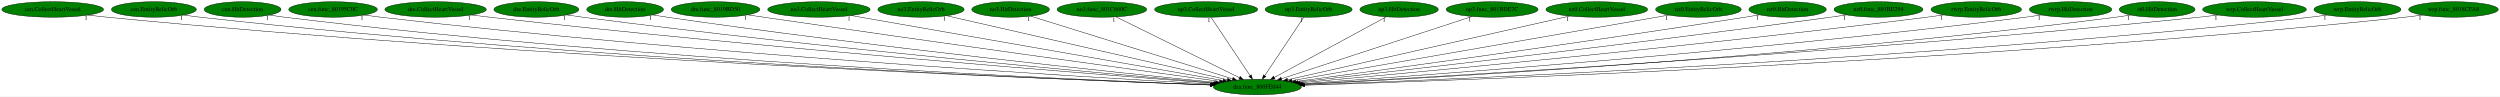
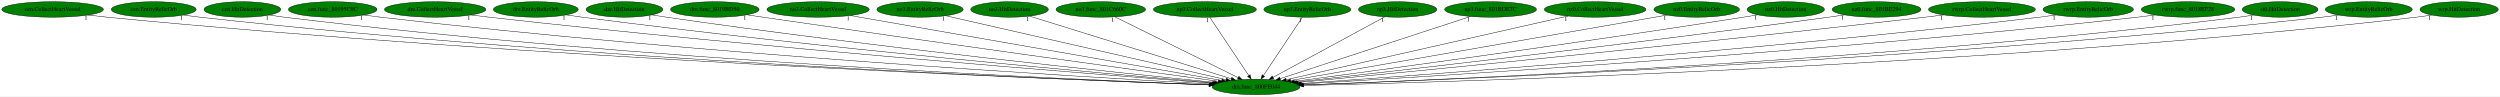
- <svg xmlns="http://www.w3.org/2000/svg" xmlns:xlink="http://www.w3.org/1999/xlink" width="5804pt" height="224pt" viewBox="0.00 0.00 5804.28 224.00">
+ <svg xmlns="http://www.w3.org/2000/svg" xmlns:xlink="http://www.w3.org/1999/xlink" width="5810pt" height="224pt" viewBox="0.00 0.00 5810.28 224.00">
  <g id="graph0" class="graph" transform="scale(1 1) rotate(0) translate(4 220)">
-     <polygon fill="white" stroke="transparent" points="-4,4 -4,-220 5800.28,-220 5800.28,4 -4,4" />
+     <polygon fill="white" stroke="transparent" points="-4,4 -4,-220 5806.28,-220 5806.28,4 -4,4" />
    <g id="node1" class="node">
      <ellipse fill="green" stroke="black" cx="2915.29" cy="-18" rx="102.08" ry="18" />
      <text text-anchor="middle" x="2915.29" y="-14.3" font-family="Times,serif" font-size="14.00">dra.func_800FE044</text>
    </g>
    <g id="node2" class="node">
      <g id="a_node2">
        <a xlink:href="cen.CollectHeartVessel.svg" xlink:title="cen.CollectHeartVessel">
          <ellipse fill="green" stroke="black" cx="118.29" cy="-198" rx="118.08" ry="18" />
          <text text-anchor="middle" x="118.29" y="-194.3" font-family="Times,serif" font-size="14.00">cen.CollectHeartVessel</text>
        </a>
      </g>
    </g>
    <g id="edge1" class="edge">
      <path fill="none" stroke="black" d="M200.85,-185.06C215.63,-183.18 230.9,-181.4 245.29,-180 1237.28,-83.83 2442.53,-35.75 2806.29,-22.72" />
      <polygon fill="black" stroke="black" points="2806.42,-26.22 2816.29,-22.37 2806.17,-19.22 2806.42,-26.22" />
      <text text-anchor="middle" x="195.85" y="-173.86" font-family="Times,serif" font-size="14.00">1</text>
    </g>
    <g id="node3" class="node">
      <g id="a_node3">
        <a xlink:href="cen.EntityRelicOrb.svg" xlink:title="cen.EntityRelicOrb">
          <ellipse fill="green" stroke="black" cx="353.29" cy="-198" rx="98.58" ry="18" />
          <text text-anchor="middle" x="353.29" y="-194.3" font-family="Times,serif" font-size="14.00">cen.EntityRelicOrb</text>
        </a>
      </g>
    </g>
    <g id="edge2" class="edge">
      <path fill="none" stroke="black" d="M422.59,-185.14C435.43,-183.21 448.74,-181.4 461.29,-180 1363.7,-79.58 2460.29,-34.9 2805.7,-22.65" />
      <polygon fill="black" stroke="black" points="2806.08,-26.14 2815.95,-22.28 2805.83,-19.14 2806.08,-26.14" />
      <text text-anchor="middle" x="417.59" y="-173.94" font-family="Times,serif" font-size="14.00">1</text>
    </g>
    <g id="node4" class="node">
      <g id="a_node4">
        <a xlink:href="cen.HitDetection.svg" xlink:title="cen.HitDetection">
          <ellipse fill="green" stroke="black" cx="559.29" cy="-198" rx="89.08" ry="18" />
          <text text-anchor="middle" x="559.29" y="-194.3" font-family="Times,serif" font-size="14.00">cen.HitDetection</text>
        </a>
      </g>
    </g>
    <g id="edge3" class="edge">
      <path fill="none" stroke="black" d="M621.89,-185.18C633.62,-183.23 645.81,-181.4 657.29,-180 1479.79,-79.6 2479.06,-35.37 2806.05,-22.89" />
      <polygon fill="black" stroke="black" points="2806.6,-26.37 2816.46,-22.49 2806.33,-19.38 2806.6,-26.37" />
      <text text-anchor="middle" x="616.89" y="-173.98" font-family="Times,serif" font-size="14.00">1</text>
    </g>
    <g id="node5" class="node">
      <g id="a_node5">
        <a xlink:href="cen.func_80195C0C.svg" xlink:title="cen.func_80195C0C">
          <ellipse fill="green" stroke="black" cx="769.29" cy="-198" rx="102.88" ry="18" />
          <text text-anchor="middle" x="769.29" y="-194.3" font-family="Times,serif" font-size="14.00">cen.func_80195C0C</text>
        </a>
      </g>
    </g>
    <g id="edge4" class="edge">
      <path fill="none" stroke="black" d="M841.43,-185.17C854.35,-183.27 867.7,-181.46 880.29,-180 1616.06,-94.67 2506.83,-41.36 2809.1,-24.66" />
      <polygon fill="black" stroke="black" points="2809.38,-28.15 2819.17,-24.1 2809,-21.16 2809.38,-28.15" />
      <text text-anchor="middle" x="836.43" y="-173.97" font-family="Times,serif" font-size="14.00">1</text>
    </g>
    <g id="node6" class="node">
      <g id="a_node6">
        <a xlink:href="dre.CollectHeartVessel.svg" xlink:title="dre.CollectHeartVessel">
          <ellipse fill="green" stroke="black" cx="1007.29" cy="-198" rx="117.78" ry="18" />
          <text text-anchor="middle" x="1007.29" y="-194.3" font-family="Times,serif" font-size="14.00">dre.CollectHeartVessel</text>
        </a>
      </g>
    </g>
    <g id="edge5" class="edge">
      <path fill="none" stroke="black" d="M1090.59,-185.23C1104.82,-183.38 1119.47,-181.56 1133.29,-180 1771.01,-108.21 2539.99,-47.44 2813.05,-26.65" />
      <polygon fill="black" stroke="black" points="2813.63,-30.12 2823.33,-25.87 2813.1,-23.14 2813.63,-30.12" />
      <text text-anchor="middle" x="1085.59" y="-174.03" font-family="Times,serif" font-size="14.00">1</text>
    </g>
    <g id="node7" class="node">
      <g id="a_node7">
        <a xlink:href="dre.EntityRelicOrb.svg" xlink:title="dre.EntityRelicOrb">
          <ellipse fill="green" stroke="black" cx="1241.29" cy="-198" rx="98.58" ry="18" />
          <text text-anchor="middle" x="1241.29" y="-194.3" font-family="Times,serif" font-size="14.00">dre.EntityRelicOrb</text>
        </a>
      </g>
    </g>
    <g id="edge6" class="edge">
      <path fill="none" stroke="black" d="M1311.8,-185.34C1324.27,-183.44 1337.15,-181.58 1349.29,-180 1901.31,-108.23 2566.22,-48.75 2814.96,-27.43" />
      <polygon fill="black" stroke="black" points="2815.39,-30.91 2825.06,-26.57 2814.8,-23.93 2815.39,-30.91" />
      <text text-anchor="middle" x="1306.8" y="-174.14" font-family="Times,serif" font-size="14.00">1</text>
    </g>
    <g id="node8" class="node">
      <g id="a_node8">
        <a xlink:href="dre.HitDetection.svg" xlink:title="dre.HitDetection">
          <ellipse fill="green" stroke="black" cx="1447.29" cy="-198" rx="89.08" ry="18" />
          <text text-anchor="middle" x="1447.29" y="-194.3" font-family="Times,serif" font-size="14.00">dre.HitDetection</text>
        </a>
      </g>
    </g>
    <g id="edge7" class="edge">
      <path fill="none" stroke="black" d="M1511.26,-185.38C1522.58,-183.48 1534.27,-181.6 1545.29,-180 2021.44,-110.78 2594.04,-51.04 2818.42,-28.54" />
      <polygon fill="black" stroke="black" points="2818.92,-32.01 2828.52,-27.53 2818.22,-25.04 2818.92,-32.01" />
      <text text-anchor="middle" x="1506.26" y="-174.18" font-family="Times,serif" font-size="14.00">1</text>
    </g>
    <g id="node9" class="node">
      <g id="a_node9">
        <a xlink:href="dre.func_8019BD50.svg" xlink:title="dre.func_8019BD50">
          <ellipse fill="green" stroke="black" cx="1657.29" cy="-198" rx="102.88" ry="18" />
          <text text-anchor="middle" x="1657.29" y="-194.3" font-family="Times,serif" font-size="14.00">dre.func_8019BD50</text>
        </a>
      </g>
    </g>
    <g id="edge8" class="edge">
      <path fill="none" stroke="black" d="M1731.98,-185.55C1744.43,-183.67 1757.22,-181.76 1769.29,-180 2163.81,-122.35 2635.33,-57.33 2827.39,-31.01" />
      <polygon fill="black" stroke="black" points="2828,-34.46 2837.43,-29.64 2827.05,-27.53 2828,-34.46" />
      <text text-anchor="middle" x="1726.98" y="-174.35" font-family="Times,serif" font-size="14.00">1</text>
    </g>
    <g id="node10" class="node">
      <g id="a_node10">
        <a xlink:href="no3.CollectHeartVessel.svg" xlink:title="no3.CollectHeartVessel">
          <ellipse fill="green" stroke="black" cx="1897.29" cy="-198" rx="118.88" ry="18" />
          <text text-anchor="middle" x="1897.29" y="-194.3" font-family="Times,serif" font-size="14.00">no3.CollectHeartVessel</text>
        </a>
      </g>
    </g>
    <g id="edge9" class="edge">
      <path fill="none" stroke="black" d="M1972.15,-183.91C2158.79,-151.28 2643.52,-66.52 2835.4,-32.97" />
      <polygon fill="black" stroke="black" points="2836.17,-36.39 2845.42,-31.22 2834.96,-29.49 2836.17,-36.39" />
      <text text-anchor="middle" x="1967.15" y="-172.71" font-family="Times,serif" font-size="14.00">1</text>
    </g>
    <g id="node11" class="node">
      <g id="a_node11">
        <a xlink:href="no3.EntityRelicOrb.svg" xlink:title="no3.EntityRelicOrb">
          <ellipse fill="green" stroke="black" cx="2134.29" cy="-198" rx="100.18" ry="18" />
          <text text-anchor="middle" x="2134.29" y="-194.3" font-family="Times,serif" font-size="14.00">no3.EntityRelicOrb</text>
        </a>
      </g>
    </g>
    <g id="edge10" class="edge">
      <path fill="none" stroke="black" d="M2193.63,-183.47C2335.43,-151.16 2693.42,-69.57 2845.36,-34.94" />
      <polygon fill="black" stroke="black" points="2846.53,-38.26 2855.5,-32.63 2844.97,-31.44 2846.53,-38.26" />
      <text text-anchor="middle" x="2188.63" y="-172.27" font-family="Times,serif" font-size="14.00">1</text>
    </g>
    <g id="node12" class="node">
      <g id="a_node12">
        <a xlink:href="no3.HitDetection.svg" xlink:title="no3.HitDetection">
          <ellipse fill="green" stroke="black" cx="2342.29" cy="-198" rx="90.18" ry="18" />
          <text text-anchor="middle" x="2342.29" y="-194.3" font-family="Times,serif" font-size="14.00">no3.HitDetection</text>
        </a>
      </g>
    </g>
    <g id="edge11" class="edge">
      <path fill="none" stroke="black" d="M2389.18,-182.43C2493.46,-150.04 2744.28,-72.12 2857.78,-36.87" />
      <polygon fill="black" stroke="black" points="2858.84,-40.2 2867.35,-33.89 2856.76,-33.52 2858.84,-40.2" />
      <text text-anchor="middle" x="2384.18" y="-171.23" font-family="Times,serif" font-size="14.00">1</text>
    </g>
    <g id="node13" class="node">
      <g id="a_node13">
        <a xlink:href="no3.func_801C660C.svg" xlink:title="no3.func_801C660C">
          <ellipse fill="green" stroke="black" cx="2554.29" cy="-198" rx="103.98" ry="18" />
          <text text-anchor="middle" x="2554.29" y="-194.3" font-family="Times,serif" font-size="14.00">no3.func_801C660C</text>
        </a>
      </g>
    </g>
    <g id="edge12" class="edge">
      <path fill="none" stroke="black" d="M2586.96,-180.89C2652.66,-148.5 2800.66,-75.52 2873.37,-39.67" />
      <polygon fill="black" stroke="black" points="2875.27,-42.64 2882.69,-35.07 2872.17,-36.36 2875.27,-42.64" />
      <text text-anchor="middle" x="2581.96" y="-169.69" font-family="Times,serif" font-size="14.00">1</text>
    </g>
    <g id="node14" class="node">
      <g id="a_node14">
        <a xlink:href="np3.CollectHeartVessel.svg" xlink:title="np3.CollectHeartVessel">
          <ellipse fill="green" stroke="black" cx="2796.29" cy="-198" rx="119.68" ry="18" />
          <text text-anchor="middle" x="2796.29" y="-194.3" font-family="Times,serif" font-size="14.00">np3.CollectHeartVessel</text>
        </a>
      </g>
    </g>
    <g id="edge13" class="edge">
      <path fill="none" stroke="black" d="M2807.7,-179.93C2828.67,-148.57 2873.44,-81.6 2898.1,-44.71" />
      <polygon fill="black" stroke="black" points="2901.27,-46.27 2903.91,-36.02 2895.45,-42.38 2901.27,-46.27" />
      <text text-anchor="middle" x="2802.7" y="-168.73" font-family="Times,serif" font-size="14.00">1</text>
    </g>
    <g id="node15" class="node">
      <g id="a_node15">
        <a xlink:href="np3.EntityRelicOrb.svg" xlink:title="np3.EntityRelicOrb">
          <ellipse fill="green" stroke="black" cx="3034.29" cy="-198" rx="100.98" ry="18" />
          <text text-anchor="middle" x="3034.29" y="-194.3" font-family="Times,serif" font-size="14.00">np3.EntityRelicOrb</text>
        </a>
      </g>
    </g>
    <g id="edge14" class="edge">
      <path fill="none" stroke="black" d="M3022.88,-179.93C3001.91,-148.57 2957.14,-81.6 2932.48,-44.71" />
      <polygon fill="black" stroke="black" points="2935.13,-42.38 2926.67,-36.02 2929.31,-46.27 2935.13,-42.38" />
      <text text-anchor="middle" x="3017.88" y="-168.73" font-family="Times,serif" font-size="14.00">1</text>
    </g>
    <g id="node16" class="node">
      <g id="a_node16">
        <a xlink:href="np3.HitDetection.svg" xlink:title="np3.HitDetection">
          <ellipse fill="green" stroke="black" cx="3244.29" cy="-198" rx="90.98" ry="18" />
          <text text-anchor="middle" x="3244.29" y="-194.3" font-family="Times,serif" font-size="14.00">np3.HitDetection</text>
        </a>
      </g>
    </g>
    <g id="edge15" class="edge">
      <path fill="none" stroke="black" d="M3214.51,-180.89C3154.99,-148.69 3021.33,-76.37 2954.66,-40.3" />
      <polygon fill="black" stroke="black" points="2956.17,-37.14 2945.71,-35.46 2952.84,-43.3 2956.17,-37.14" />
      <text text-anchor="middle" x="3209.51" y="-169.69" font-family="Times,serif" font-size="14.00">1</text>
    </g>
    <g id="node17" class="node">
      <g id="a_node17">
        <a xlink:href="np3.func_801BDE7C.svg" xlink:title="np3.func_801BDE7C">
          <ellipse fill="green" stroke="black" cx="3460.29" cy="-198" rx="106.68" ry="18" />
          <text text-anchor="middle" x="3460.29" y="-194.3" font-family="Times,serif" font-size="14.00">np3.func_801BDE7C</text>
        </a>
      </g>
    </g>
    <g id="edge16" class="edge">
      <path fill="none" stroke="black" d="M3413.35,-181.67C3313.2,-148.96 3078.93,-72.45 2971.24,-37.27" />
      <polygon fill="black" stroke="black" points="2972.13,-33.88 2961.54,-34.1 2969.95,-40.54 2972.13,-33.88" />
      <text text-anchor="middle" x="3408.35" y="-170.47" font-family="Times,serif" font-size="14.00">1</text>
    </g>
    <g id="node18" class="node">
      <g id="a_node18">
        <a xlink:href="nz0.CollectHeartVessel.svg" xlink:title="nz0.CollectHeartVessel">
          <ellipse fill="green" stroke="black" cx="3703.29" cy="-198" rx="118.08" ry="18" />
          <text text-anchor="middle" x="3703.29" y="-194.3" font-family="Times,serif" font-size="14.00">nz0.CollectHeartVessel</text>
        </a>
      </g>
    </g>
    <g id="edge17" class="edge">
      <path fill="none" stroke="black" d="M3640.14,-182.73C3494.83,-149.91 3137.66,-69.23 2985.64,-34.89" />
      <polygon fill="black" stroke="black" points="2986.01,-31.39 2975.49,-32.6 2984.47,-38.22 2986.01,-31.39" />
      <text text-anchor="middle" x="3635.14" y="-171.53" font-family="Times,serif" font-size="14.00">1</text>
    </g>
    <g id="node19" class="node">
      <g id="a_node19">
        <a xlink:href="nz0.EntityRelicOrb.svg" xlink:title="nz0.EntityRelicOrb">
          <ellipse fill="green" stroke="black" cx="3939.29" cy="-198" rx="99.38" ry="18" />
          <text text-anchor="middle" x="3939.29" y="-194.3" font-family="Times,serif" font-size="14.00">nz0.EntityRelicOrb</text>
        </a>
      </g>
    </g>
    <g id="edge18" class="edge">
      <path fill="none" stroke="black" d="M3870.11,-184.97C3686.95,-153.14 3190.15,-66.78 2995.27,-32.9" />
      <polygon fill="black" stroke="black" points="2995.83,-29.45 2985.38,-31.18 2994.63,-36.34 2995.83,-29.45" />
      <text text-anchor="middle" x="3865.11" y="-173.77" font-family="Times,serif" font-size="14.00">1</text>
    </g>
    <g id="node20" class="node">
      <g id="a_node20">
        <a xlink:href="nz0.HitDetection.svg" xlink:title="nz0.HitDetection">
          <ellipse fill="green" stroke="black" cx="4146.29" cy="-198" rx="89.88" ry="18" />
          <text text-anchor="middle" x="4146.29" y="-194.3" font-family="Times,serif" font-size="14.00">nz0.HitDetection</text>
        </a>
      </g>
    </g>
    <g id="edge19" class="edge">
      <path fill="none" stroke="black" d="M4081.36,-185.58C4070.02,-183.66 4058.32,-181.73 4047.29,-180 3659.57,-119.15 3195.53,-56.26 3004.32,-30.78" />
      <polygon fill="black" stroke="black" points="3004.69,-27.29 2994.32,-29.44 3003.77,-34.23 3004.69,-27.29" />
      <text text-anchor="middle" x="4076.36" y="-174.38" font-family="Times,serif" font-size="14.00">1</text>
    </g>
    <g id="node21" class="node">
      <g id="a_node21">
        <a xlink:href="nz0.func_801BE294.svg" xlink:title="nz0.func_801BE294">
          <ellipse fill="green" stroke="black" cx="4357.29" cy="-198" rx="103.18" ry="18" />
          <text text-anchor="middle" x="4357.29" y="-194.3" font-family="Times,serif" font-size="14.00">nz0.func_801BE294</text>
        </a>
      </g>
    </g>
    <g id="edge20" class="edge">
      <path fill="none" stroke="black" d="M4283.23,-185.44C4270.58,-183.55 4257.57,-181.67 4245.29,-180 3782.51,-116.88 3227.38,-53.72 3009.55,-29.42" />
      <polygon fill="black" stroke="black" points="3009.76,-25.92 2999.43,-28.29 3008.98,-32.88 3009.76,-25.92" />
      <text text-anchor="middle" x="4278.23" y="-174.24" font-family="Times,serif" font-size="14.00">1</text>
    </g>
    <g id="node22" class="node">
      <g id="a_node22">
-         <a xlink:href="rwrp.EntityRelicOrb.svg" xlink:title="rwrp.EntityRelicOrb">
-           <ellipse fill="green" stroke="black" cx="4584.29" cy="-198" rx="105.08" ry="18" />
-           <text text-anchor="middle" x="4584.29" y="-194.3" font-family="Times,serif" font-size="14.00">rwrp.EntityRelicOrb</text>
+         <a xlink:href="rwrp.CollectHeartVessel.svg" xlink:title="rwrp.CollectHeartVessel">
+           <ellipse fill="green" stroke="black" cx="4602.29" cy="-198" rx="124.28" ry="18" />
+           <text text-anchor="middle" x="4602.29" y="-194.3" font-family="Times,serif" font-size="14.00">rwrp.CollectHeartVessel</text>
        </a>
      </g>
    </g>
    <g id="edge21" class="edge">
-       <path fill="none" stroke="black" d="M4508.89,-185.37C4495.7,-183.48 4482.11,-181.61 4469.29,-180 3920.82,-111.08 3260.75,-49.86 3014.36,-27.76" />
-       <polygon fill="black" stroke="black" points="3014.63,-24.27 3004.36,-26.86 3014.01,-31.24 3014.63,-24.27" />
-       <text text-anchor="middle" x="4503.89" y="-174.17" font-family="Times,serif" font-size="14.00">1</text>
+       <path fill="none" stroke="black" d="M4513.61,-185.37C4498.82,-183.51 4483.63,-181.66 4469.29,-180 3919.45,-116.39 3258.74,-51.89 3013.31,-28.33" />
+       <polygon fill="black" stroke="black" points="3013.28,-24.82 3002.99,-27.35 3012.61,-31.78 3013.28,-24.82" />
+       <text text-anchor="middle" x="4508.61" y="-174.17" font-family="Times,serif" font-size="14.00">1</text>
    </g>
    <g id="node23" class="node">
      <g id="a_node23">
-         <a xlink:href="rwrp.HitDetection.svg" xlink:title="rwrp.HitDetection">
-           <ellipse fill="green" stroke="black" cx="4803.29" cy="-198" rx="95.58" ry="18" />
-           <text text-anchor="middle" x="4803.29" y="-194.3" font-family="Times,serif" font-size="14.00">rwrp.HitDetection</text>
+         <a xlink:href="rwrp.EntityRelicOrb.svg" xlink:title="rwrp.EntityRelicOrb">
+           <ellipse fill="green" stroke="black" cx="4849.29" cy="-198" rx="105.08" ry="18" />
+           <text text-anchor="middle" x="4849.29" y="-194.3" font-family="Times,serif" font-size="14.00">rwrp.EntityRelicOrb</text>
        </a>
      </g>
    </g>
    <g id="edge22" class="edge">
-       <path fill="none" stroke="black" d="M4735.33,-185.28C4723.02,-183.36 4710.29,-181.51 4698.29,-180 4062.74,-99.96 3294.87,-44.44 3019.67,-25.84" />
-       <polygon fill="black" stroke="black" points="3019.51,-22.32 3009.3,-25.14 3019.04,-29.31 3019.51,-22.32" />
-       <text text-anchor="middle" x="4730.33" y="-174.08" font-family="Times,serif" font-size="14.00">1</text>
+       <path fill="none" stroke="black" d="M4774.87,-185.25C4761.7,-183.35 4748.11,-181.52 4735.29,-180 4083.82,-102.68 3297.1,-45.21 3018.86,-25.98" />
+       <polygon fill="black" stroke="black" points="3019,-22.48 3008.78,-25.29 3018.52,-29.47 3019,-22.48" />
+       <text text-anchor="middle" x="4769.87" y="-174.05" font-family="Times,serif" font-size="14.00">1</text>
    </g>
    <g id="node24" class="node">
      <g id="a_node24">
-         <a xlink:href="st0.HitDetection.svg" xlink:title="st0.HitDetection">
-           <ellipse fill="green" stroke="black" cx="5004.29" cy="-198" rx="87.99" ry="18" />
-           <text text-anchor="middle" x="5004.29" y="-194.3" font-family="Times,serif" font-size="14.00">st0.HitDetection</text>
+         <a xlink:href="rwrp.func_8018EF28.svg" xlink:title="rwrp.func_8018EF28">
+           <ellipse fill="green" stroke="black" cx="5081.29" cy="-198" rx="108.58" ry="18" />
+           <text text-anchor="middle" x="5081.29" y="-194.3" font-family="Times,serif" font-size="14.00">rwrp.func_8018EF28</text>
        </a>
      </g>
    </g>
    <g id="edge23" class="edge">
-       <path fill="none" stroke="black" d="M4942.45,-185.16C4931.12,-183.25 4919.37,-181.43 4908.29,-180 4191.4,-87.78 3322.22,-39.07 3022.74,-24.09" />
-       <polygon fill="black" stroke="black" points="3022.49,-20.58 3012.33,-23.58 3022.14,-27.57 3022.49,-20.58" />
-       <text text-anchor="middle" x="4937.45" y="-173.96" font-family="Times,serif" font-size="14.00">1</text>
+       <path fill="none" stroke="black" d="M5004.58,-185.21C4990.85,-183.32 4976.66,-181.49 4963.29,-180 4221.57,-97.5 3324.1,-42.3 3021.04,-24.89" />
+       <polygon fill="black" stroke="black" points="3021.13,-21.39 3010.95,-24.31 3020.73,-28.38 3021.13,-21.39" />
+       <text text-anchor="middle" x="4999.58" y="-174.01" font-family="Times,serif" font-size="14.00">1</text>
    </g>
    <g id="node25" class="node">
      <g id="a_node25">
-         <a xlink:href="wrp.CollectHeartVessel.svg" xlink:title="wrp.CollectHeartVessel">
-           <ellipse fill="green" stroke="black" cx="5230.29" cy="-198" rx="120.48" ry="18" />
-           <text text-anchor="middle" x="5230.29" y="-194.3" font-family="Times,serif" font-size="14.00">wrp.CollectHeartVessel</text>
+         <a xlink:href="st0.HitDetection.svg" xlink:title="st0.HitDetection">
+           <ellipse fill="green" stroke="black" cx="5295.29" cy="-198" rx="87.99" ry="18" />
+           <text text-anchor="middle" x="5295.29" y="-194.3" font-family="Times,serif" font-size="14.00">st0.HitDetection</text>
        </a>
      </g>
    </g>
    <g id="edge24" class="edge">
-       <path fill="none" stroke="black" d="M5145.71,-185.15C5130.92,-183.28 5115.67,-181.48 5101.29,-180 4303.63,-98.14 3338.09,-41.96 3021.43,-24.65" />
-       <polygon fill="black" stroke="black" points="3021.52,-21.15 3011.35,-24.1 3021.14,-28.14 3021.52,-21.15" />
-       <text text-anchor="middle" x="5140.71" y="-173.95" font-family="Times,serif" font-size="14.00">1</text>
+       <path fill="none" stroke="black" d="M5233.72,-185.11C5222.31,-183.19 5210.46,-181.38 5199.29,-180 4366.36,-77.18 3353.83,-34.45 3024.45,-22.63" />
+       <polygon fill="black" stroke="black" points="3024.55,-19.13 3014.43,-22.27 3024.3,-26.13 3024.55,-19.13" />
+       <text text-anchor="middle" x="5228.72" y="-173.91" font-family="Times,serif" font-size="14.00">1</text>
    </g>
    <g id="node26" class="node">
      <g id="a_node26">
        <a xlink:href="wrp.EntityRelicOrb.svg" xlink:title="wrp.EntityRelicOrb">
-           <ellipse fill="green" stroke="black" cx="5469.29" cy="-198" rx="100.98" ry="18" />
-           <text text-anchor="middle" x="5469.29" y="-194.3" font-family="Times,serif" font-size="14.00">wrp.EntityRelicOrb</text>
+           <ellipse fill="green" stroke="black" cx="5501.29" cy="-198" rx="100.98" ry="18" />
+           <text text-anchor="middle" x="5501.29" y="-194.3" font-family="Times,serif" font-size="14.00">wrp.EntityRelicOrb</text>
        </a>
      </g>
    </g>
    <g id="edge25" class="edge">
-       <path fill="none" stroke="black" d="M5398.7,-185.16C5385.62,-183.23 5372.06,-181.41 5359.29,-180 4460.68,-81.16 3369.03,-35.45 3024.72,-22.79" />
-       <polygon fill="black" stroke="black" points="3024.63,-19.28 3014.5,-22.42 3024.37,-26.28 3024.63,-19.28" />
-       <text text-anchor="middle" x="5393.7" y="-173.96" font-family="Times,serif" font-size="14.00">1</text>
+       <path fill="none" stroke="black" d="M5430.76,-185.05C5417.98,-183.16 5404.76,-181.37 5392.29,-180 4480.34,-79.45 3372.06,-34.79 3024.73,-22.6" />
+       <polygon fill="black" stroke="black" points="3024.79,-19.1 3014.68,-22.25 3024.55,-26.1 3024.79,-19.1" />
+       <text text-anchor="middle" x="5425.76" y="-173.85" font-family="Times,serif" font-size="14.00">1</text>
    </g>
    <g id="node27" class="node">
      <g id="a_node27">
-         <a xlink:href="wrp.func_8018CFA8.svg" xlink:title="wrp.func_8018CFA8">
-           <ellipse fill="green" stroke="black" cx="5692.29" cy="-198" rx="103.98" ry="18" />
-           <text text-anchor="middle" x="5692.29" y="-194.3" font-family="Times,serif" font-size="14.00">wrp.func_8018CFA8</text>
+         <a xlink:href="wrp.HitDetection.svg" xlink:title="wrp.HitDetection">
+           <ellipse fill="green" stroke="black" cx="5711.29" cy="-198" rx="90.98" ry="18" />
+           <text text-anchor="middle" x="5711.29" y="-194.3" font-family="Times,serif" font-size="14.00">wrp.HitDetection</text>
        </a>
      </g>
    </g>
    <g id="edge26" class="edge">
-       <path fill="none" stroke="black" d="M5619.47,-185.07C5606.13,-183.16 5592.31,-181.37 5579.29,-180 4591.2,-76.03 3389.33,-33.27 3025.05,-22.13" />
-       <polygon fill="black" stroke="black" points="3025.14,-18.63 3015.04,-21.83 3024.93,-25.63 3025.14,-18.63" />
-       <text text-anchor="middle" x="5614.47" y="-173.87" font-family="Times,serif" font-size="14.00">1</text>
+       <path fill="none" stroke="black" d="M5647.69,-185.12C5635.63,-183.17 5623.1,-181.35 5611.29,-180 4612.09,-65.58 3394.66,-29.87 3026.13,-21.3" />
+       <polygon fill="black" stroke="black" points="3026.08,-17.8 3016,-21.07 3025.92,-24.8 3026.08,-17.8" />
+       <text text-anchor="middle" x="5642.69" y="-173.92" font-family="Times,serif" font-size="14.00">1</text>
    </g>
  </g>
</svg>
